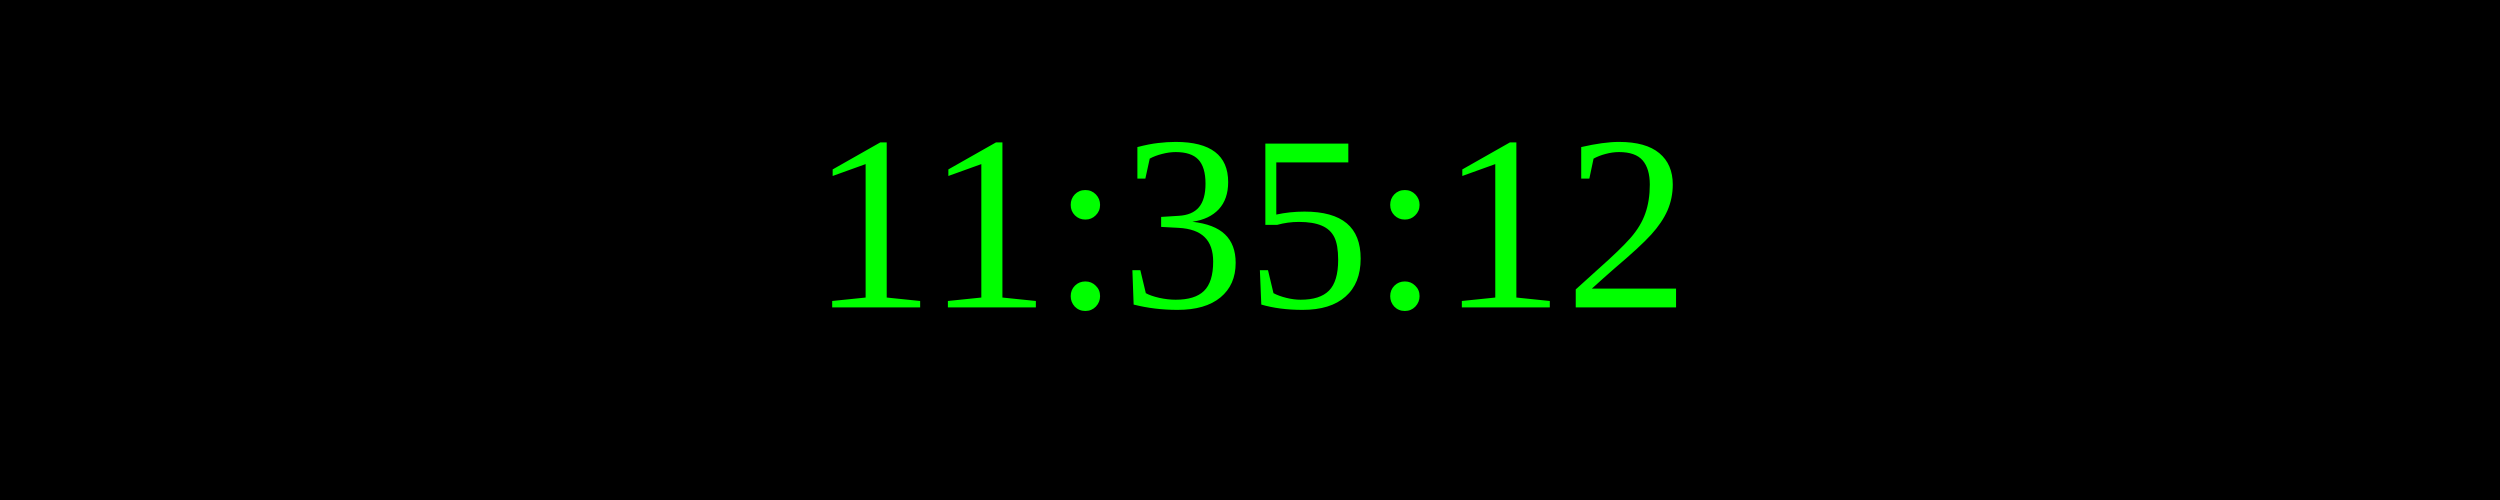
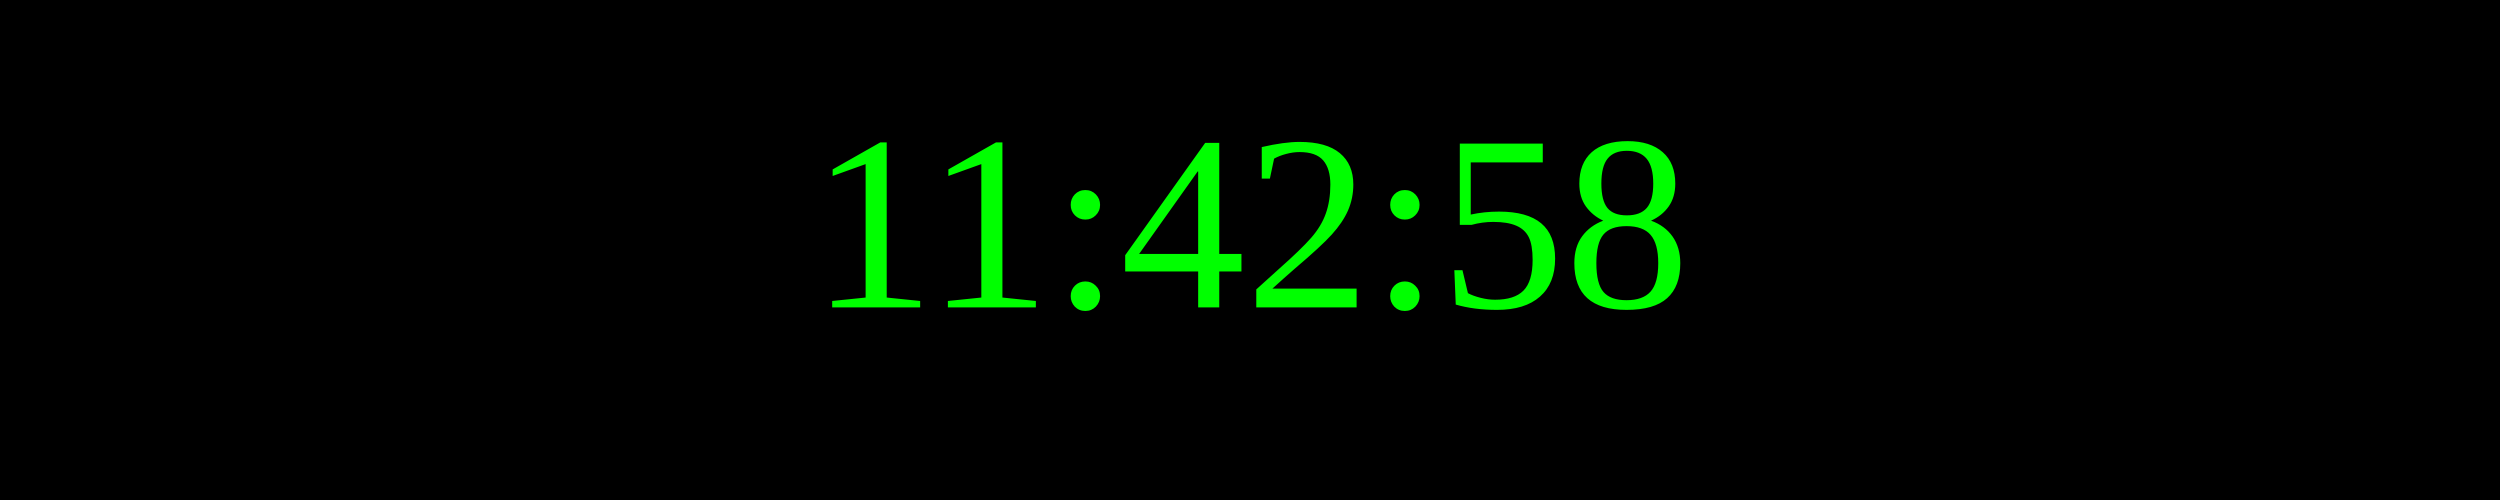
<svg xmlns="http://www.w3.org/2000/svg" width="250" height="50">
  <rect width="100%" height="100%" fill="black" />
  <text x="50%" y="50%" font-size="25" fill="lime" text-anchor="middle" dominant-baseline="middle">
- 11:35:12
+ 11:42:58
</text>
</svg>
